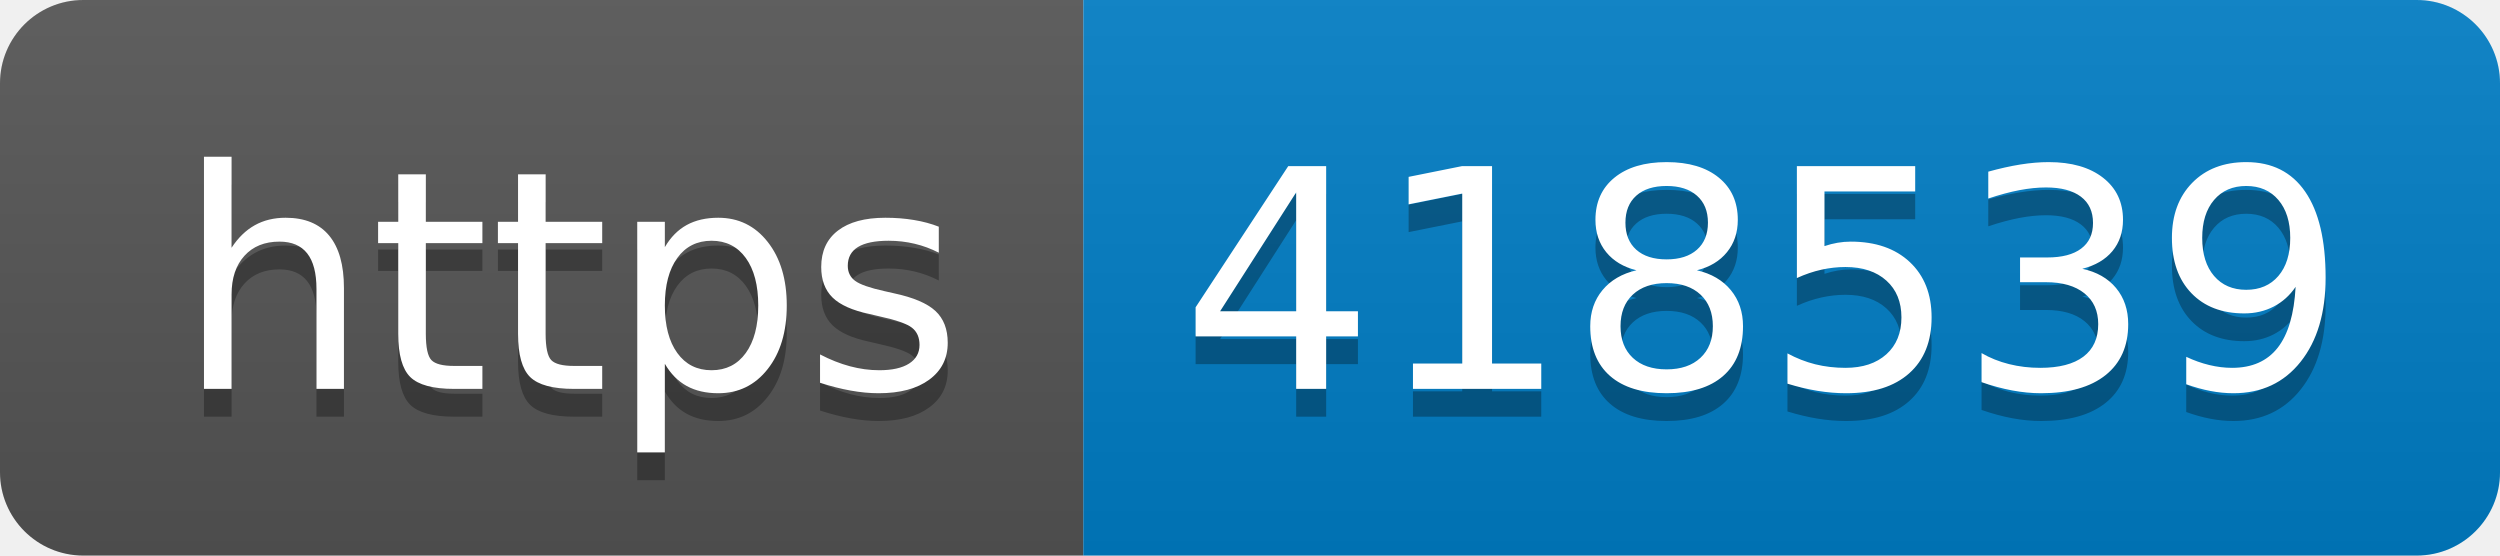
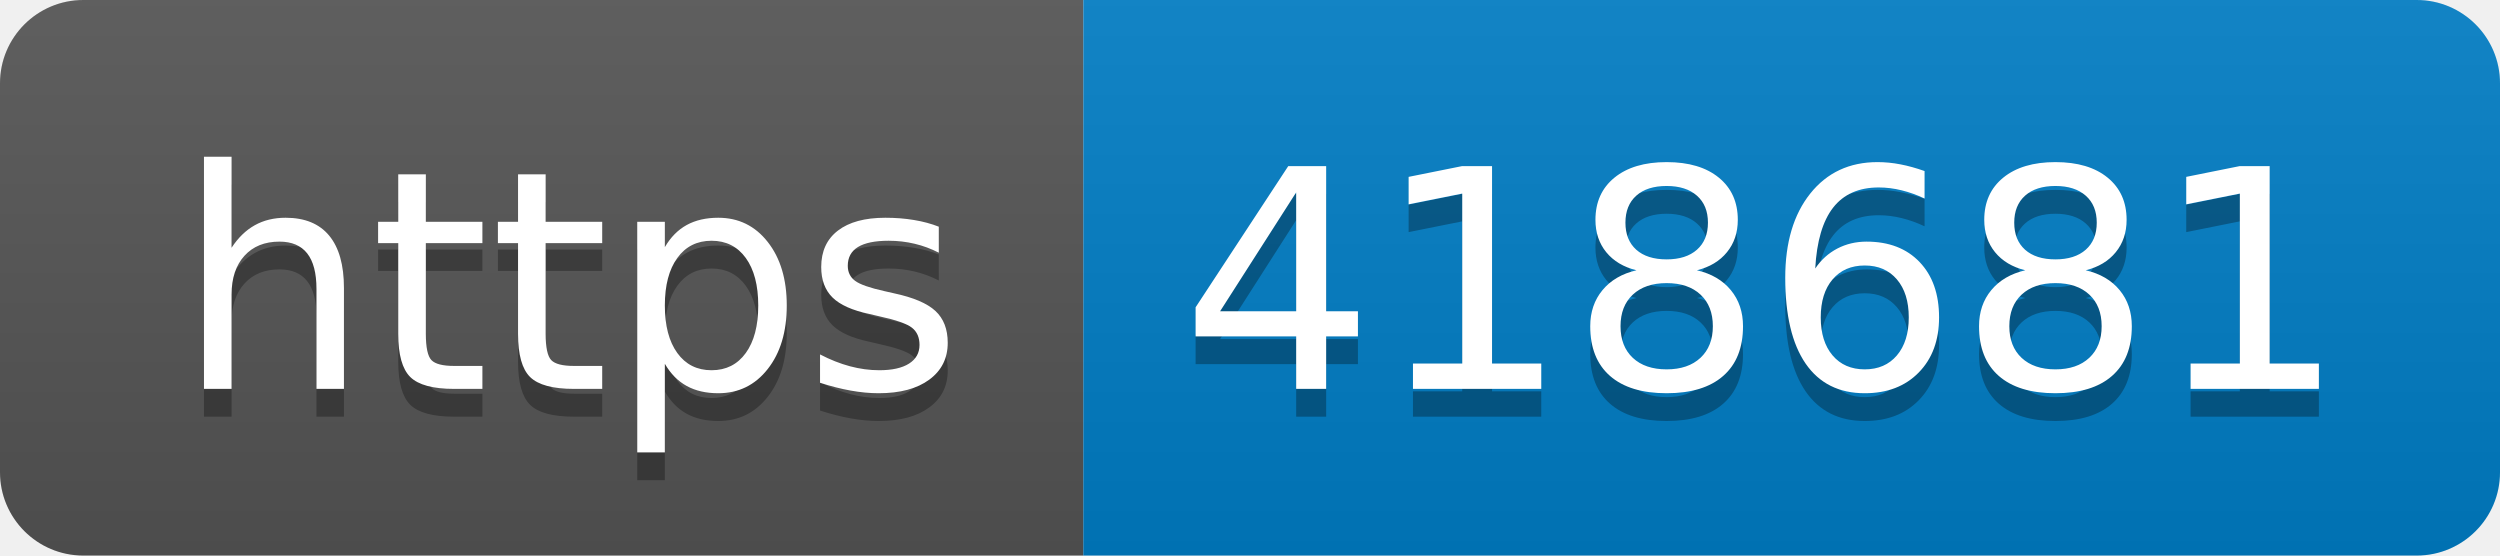
- <svg xmlns="http://www.w3.org/2000/svg" width="90" height="20" role="img" aria-label="https: 418539">
+ <svg xmlns="http://www.w3.org/2000/svg" width="90" height="20" role="img" aria-label="https: 418681">
  <linearGradient id="s" x2="0" y2="100%">
    <stop offset="0" stop-color="#bbb" stop-opacity=".1" />
    <stop offset="1" stop-opacity=".1" />
  </linearGradient>
  <clipPath id="r">
    <rect width="90" height="20" rx="3" fill="#fff" />
  </clipPath>
  <g clip-path="url(#r)">
    <rect width="39" height="20" fill="#555" />
    <rect x="39" width="51" height="20" fill="#007ec6" />
    <rect width="90" height="20" fill="url(#s)" />
  </g>
  <g fill="#fff" text-anchor="middle" font-family="Verdana,Geneva,DejaVu Sans,sans-serif" text-rendering="geometricPrecision" font-size="110">
    <text aria-hidden="true" x="205" y="150" fill="#010101" fill-opacity=".3" transform="scale(.1)" textLength="290">https</text>
    <text x="205" y="140" transform="scale(.1)" fill="#fff" textLength="290">https</text>
-     <text aria-hidden="true" x="635" y="150" fill="#010101" fill-opacity=".3" transform="scale(.1)" textLength="410">418539</text>
-     <text x="635" y="140" transform="scale(.1)" fill="#fff" textLength="410">418539</text>
+     <text aria-hidden="true" x="635" y="150" fill="#010101" fill-opacity=".3" transform="scale(.1)" textLength="410">418681</text>
+     <text x="635" y="140" transform="scale(.1)" fill="#fff" textLength="410">418681</text>
  </g>
</svg>
